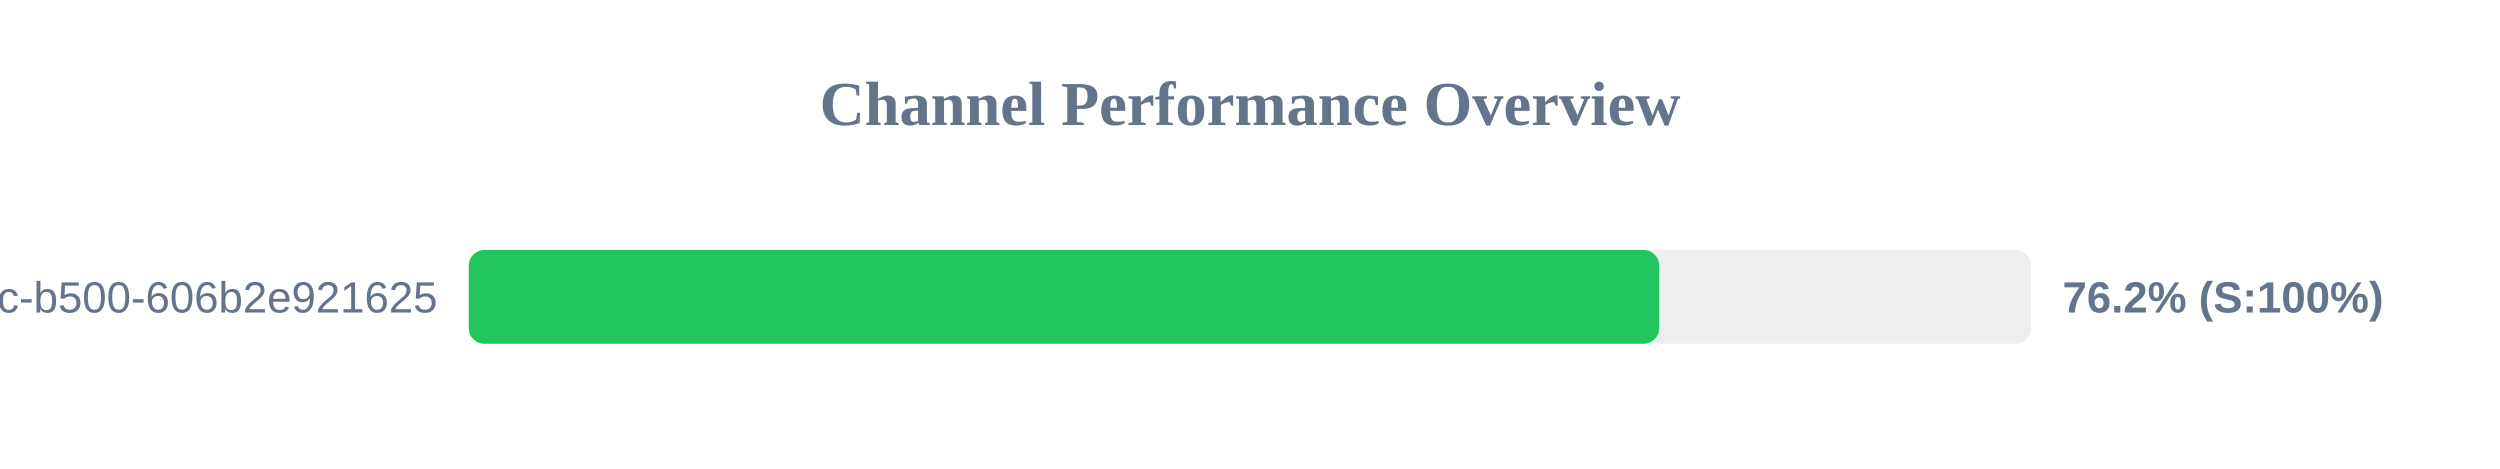
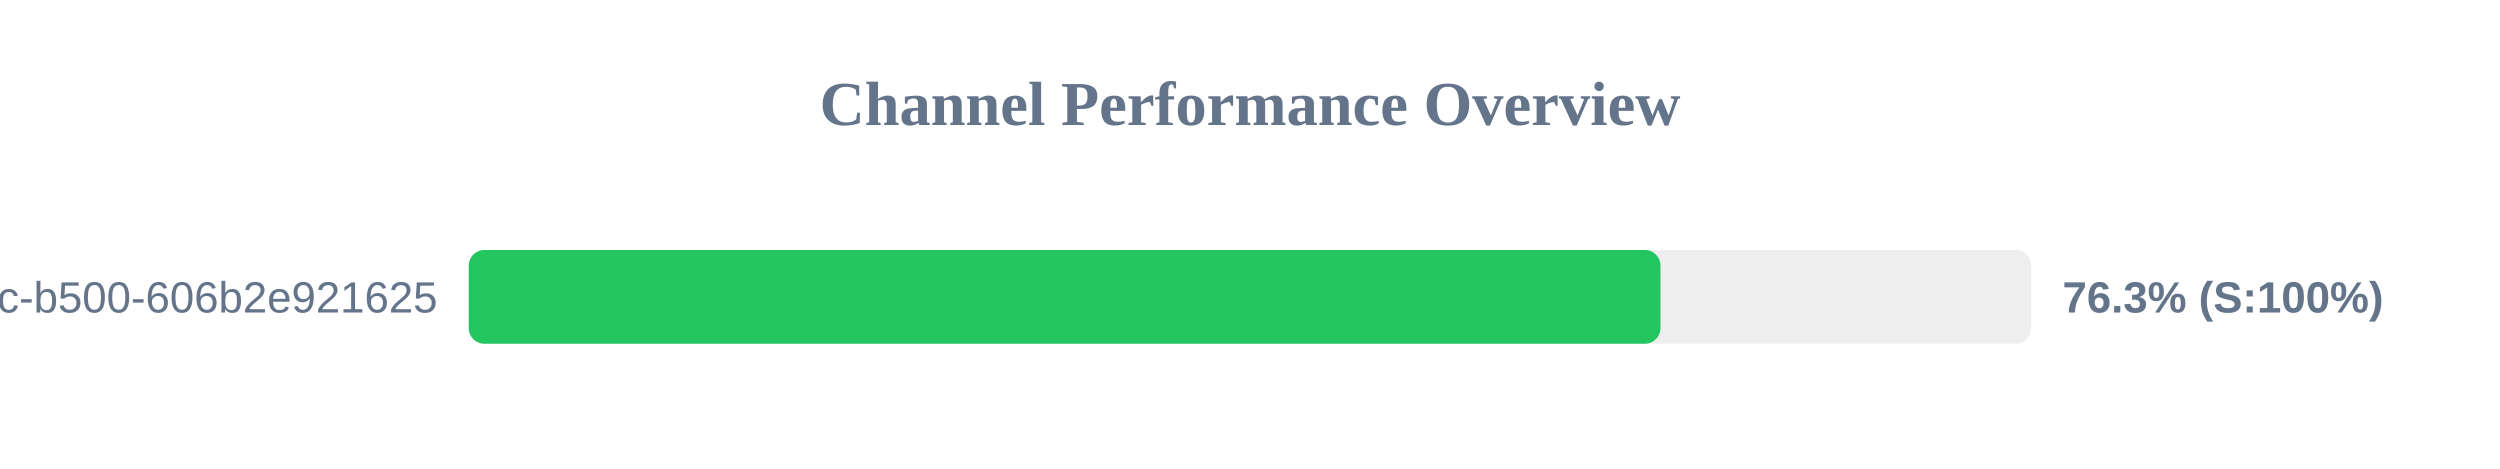
<svg xmlns="http://www.w3.org/2000/svg" width="800" height="150" version="1.1">
  <style>
        .row { font: 14px Arial; fill: #64748b; }
        .score { font: bold 14px Arial; fill: #64748b; }
    </style>
  <text x="400" y="40" text-anchor="middle" font-size="20px" font-weight="bold" fill="#64748b">Channel Performance Overview</text>
  <rect x="150" y="80" width="500" height="30" fill="#eee" rx="5" />
-   <rect x="150" y="80" width="380.95" height="30" fill="#22c55e" rx="5" />
+   <rect x="150" y="80" width="381.35" height="30" fill="#22c55e" rx="5" />
  <text x="140" y="100" text-anchor="end" class="row">?uuid=f901861b-6491-450c-b500-606b2e921625</text>
-   <text x="660" y="100" text-anchor="start" class="score">76.2% (S:100%)</text>
+   <text x="660" y="100" text-anchor="start" class="score">76.3% (S:100%)</text>
</svg>
